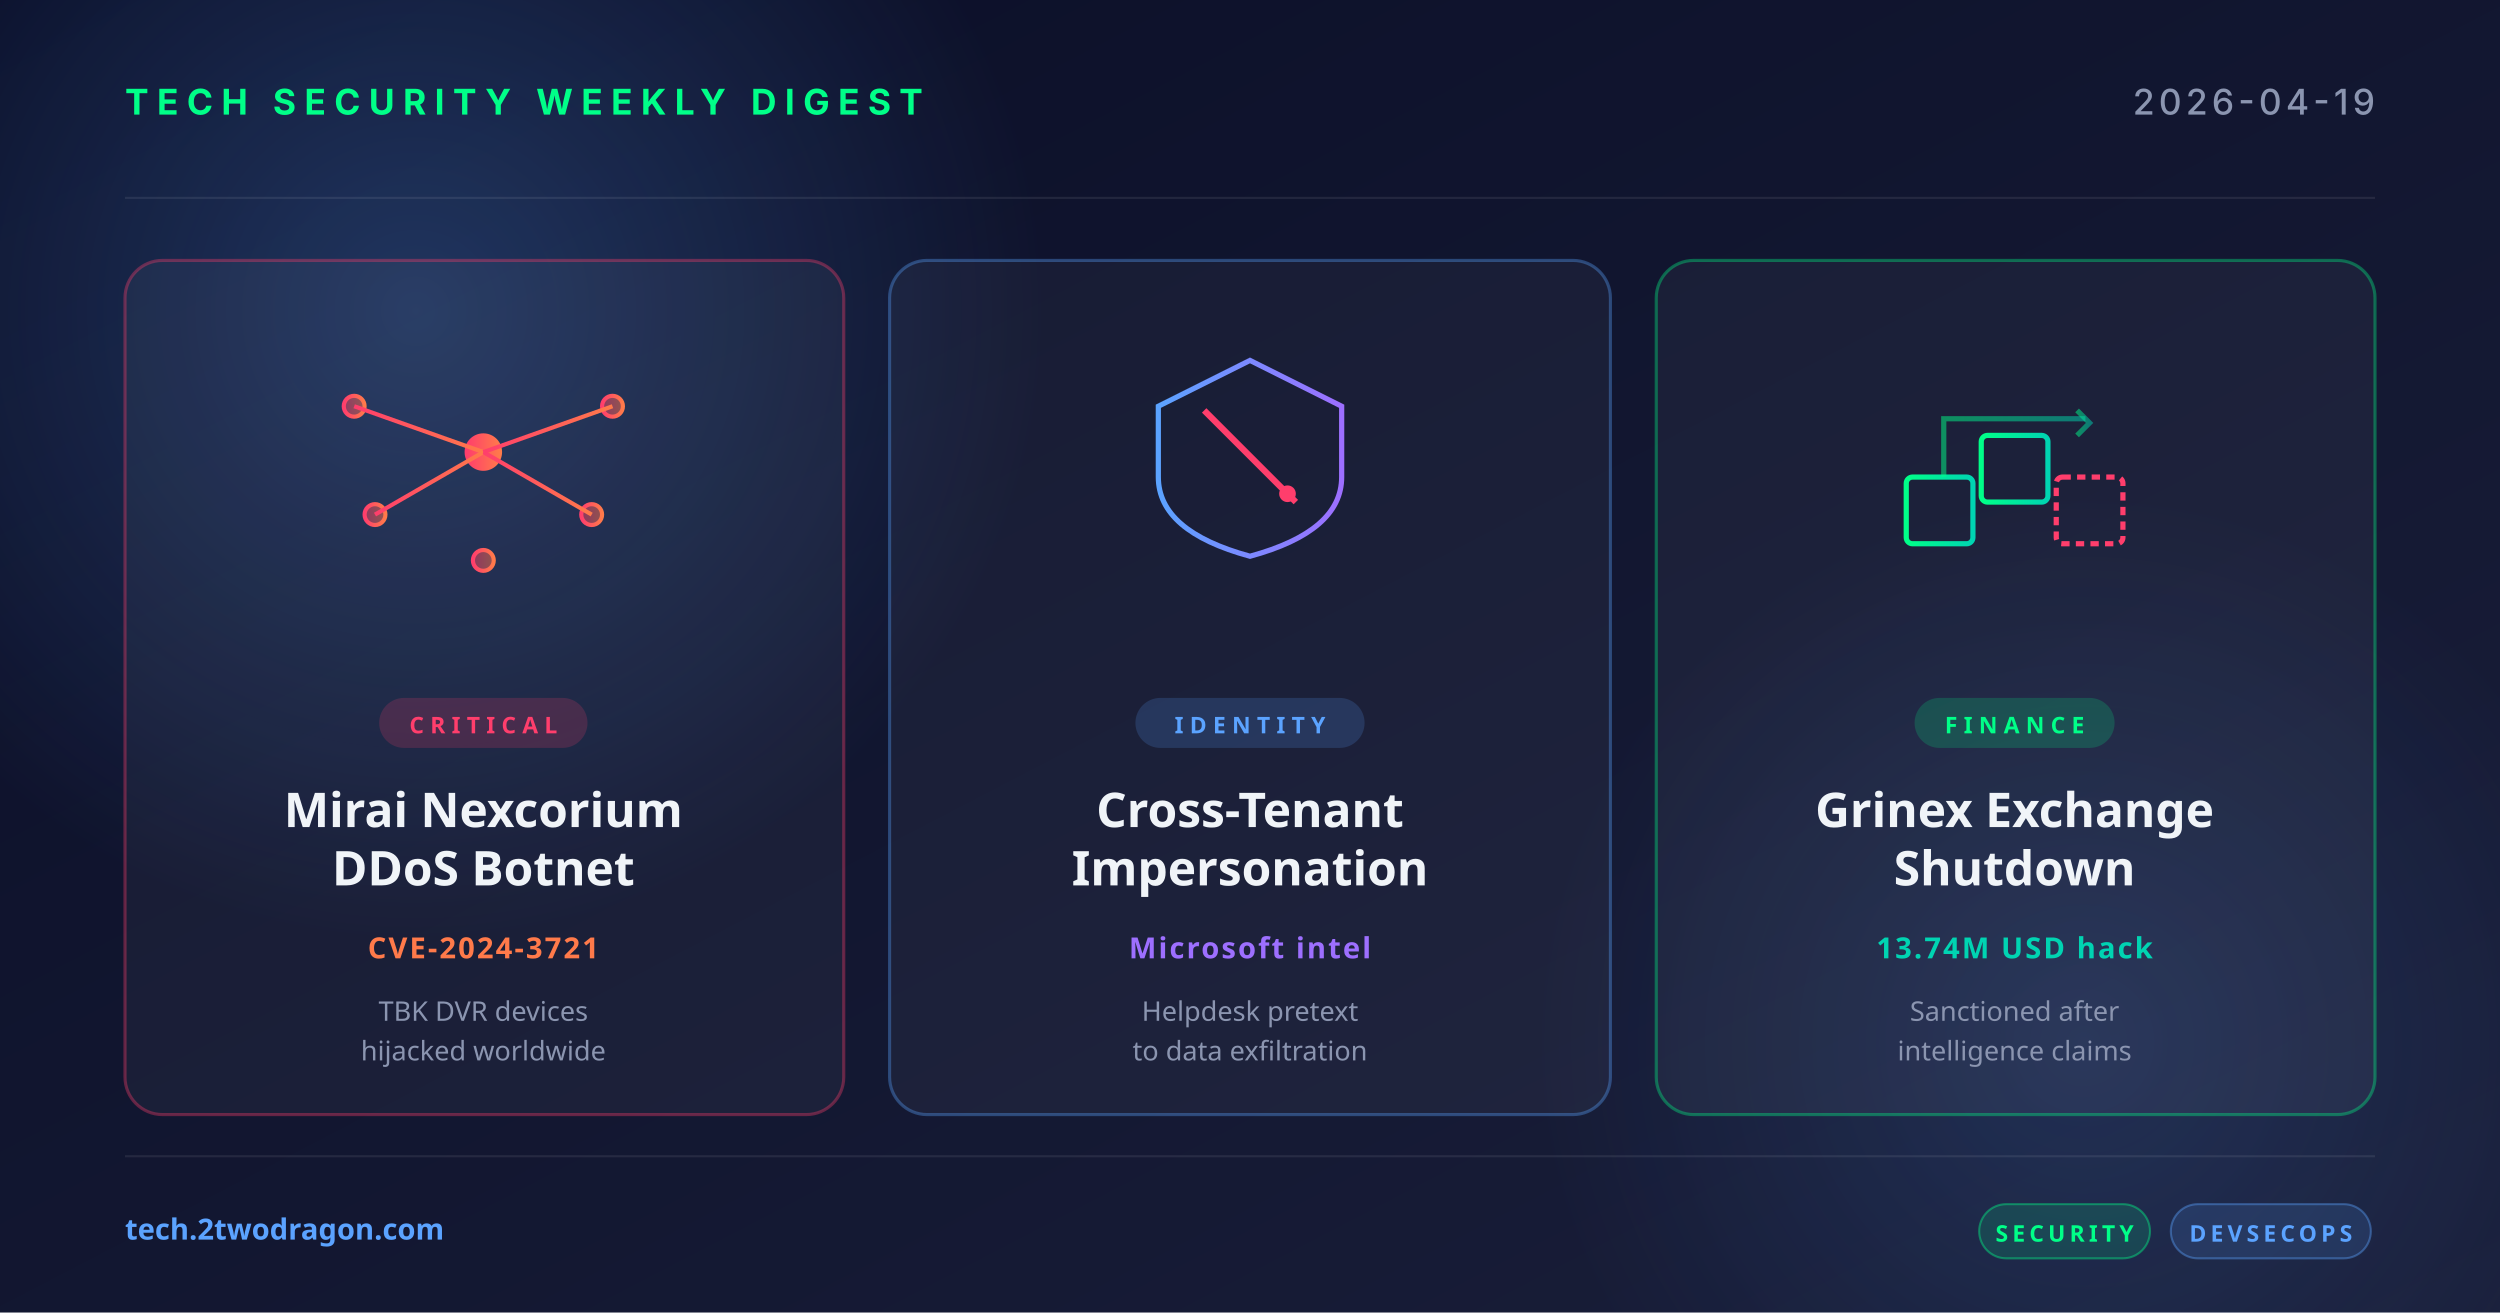
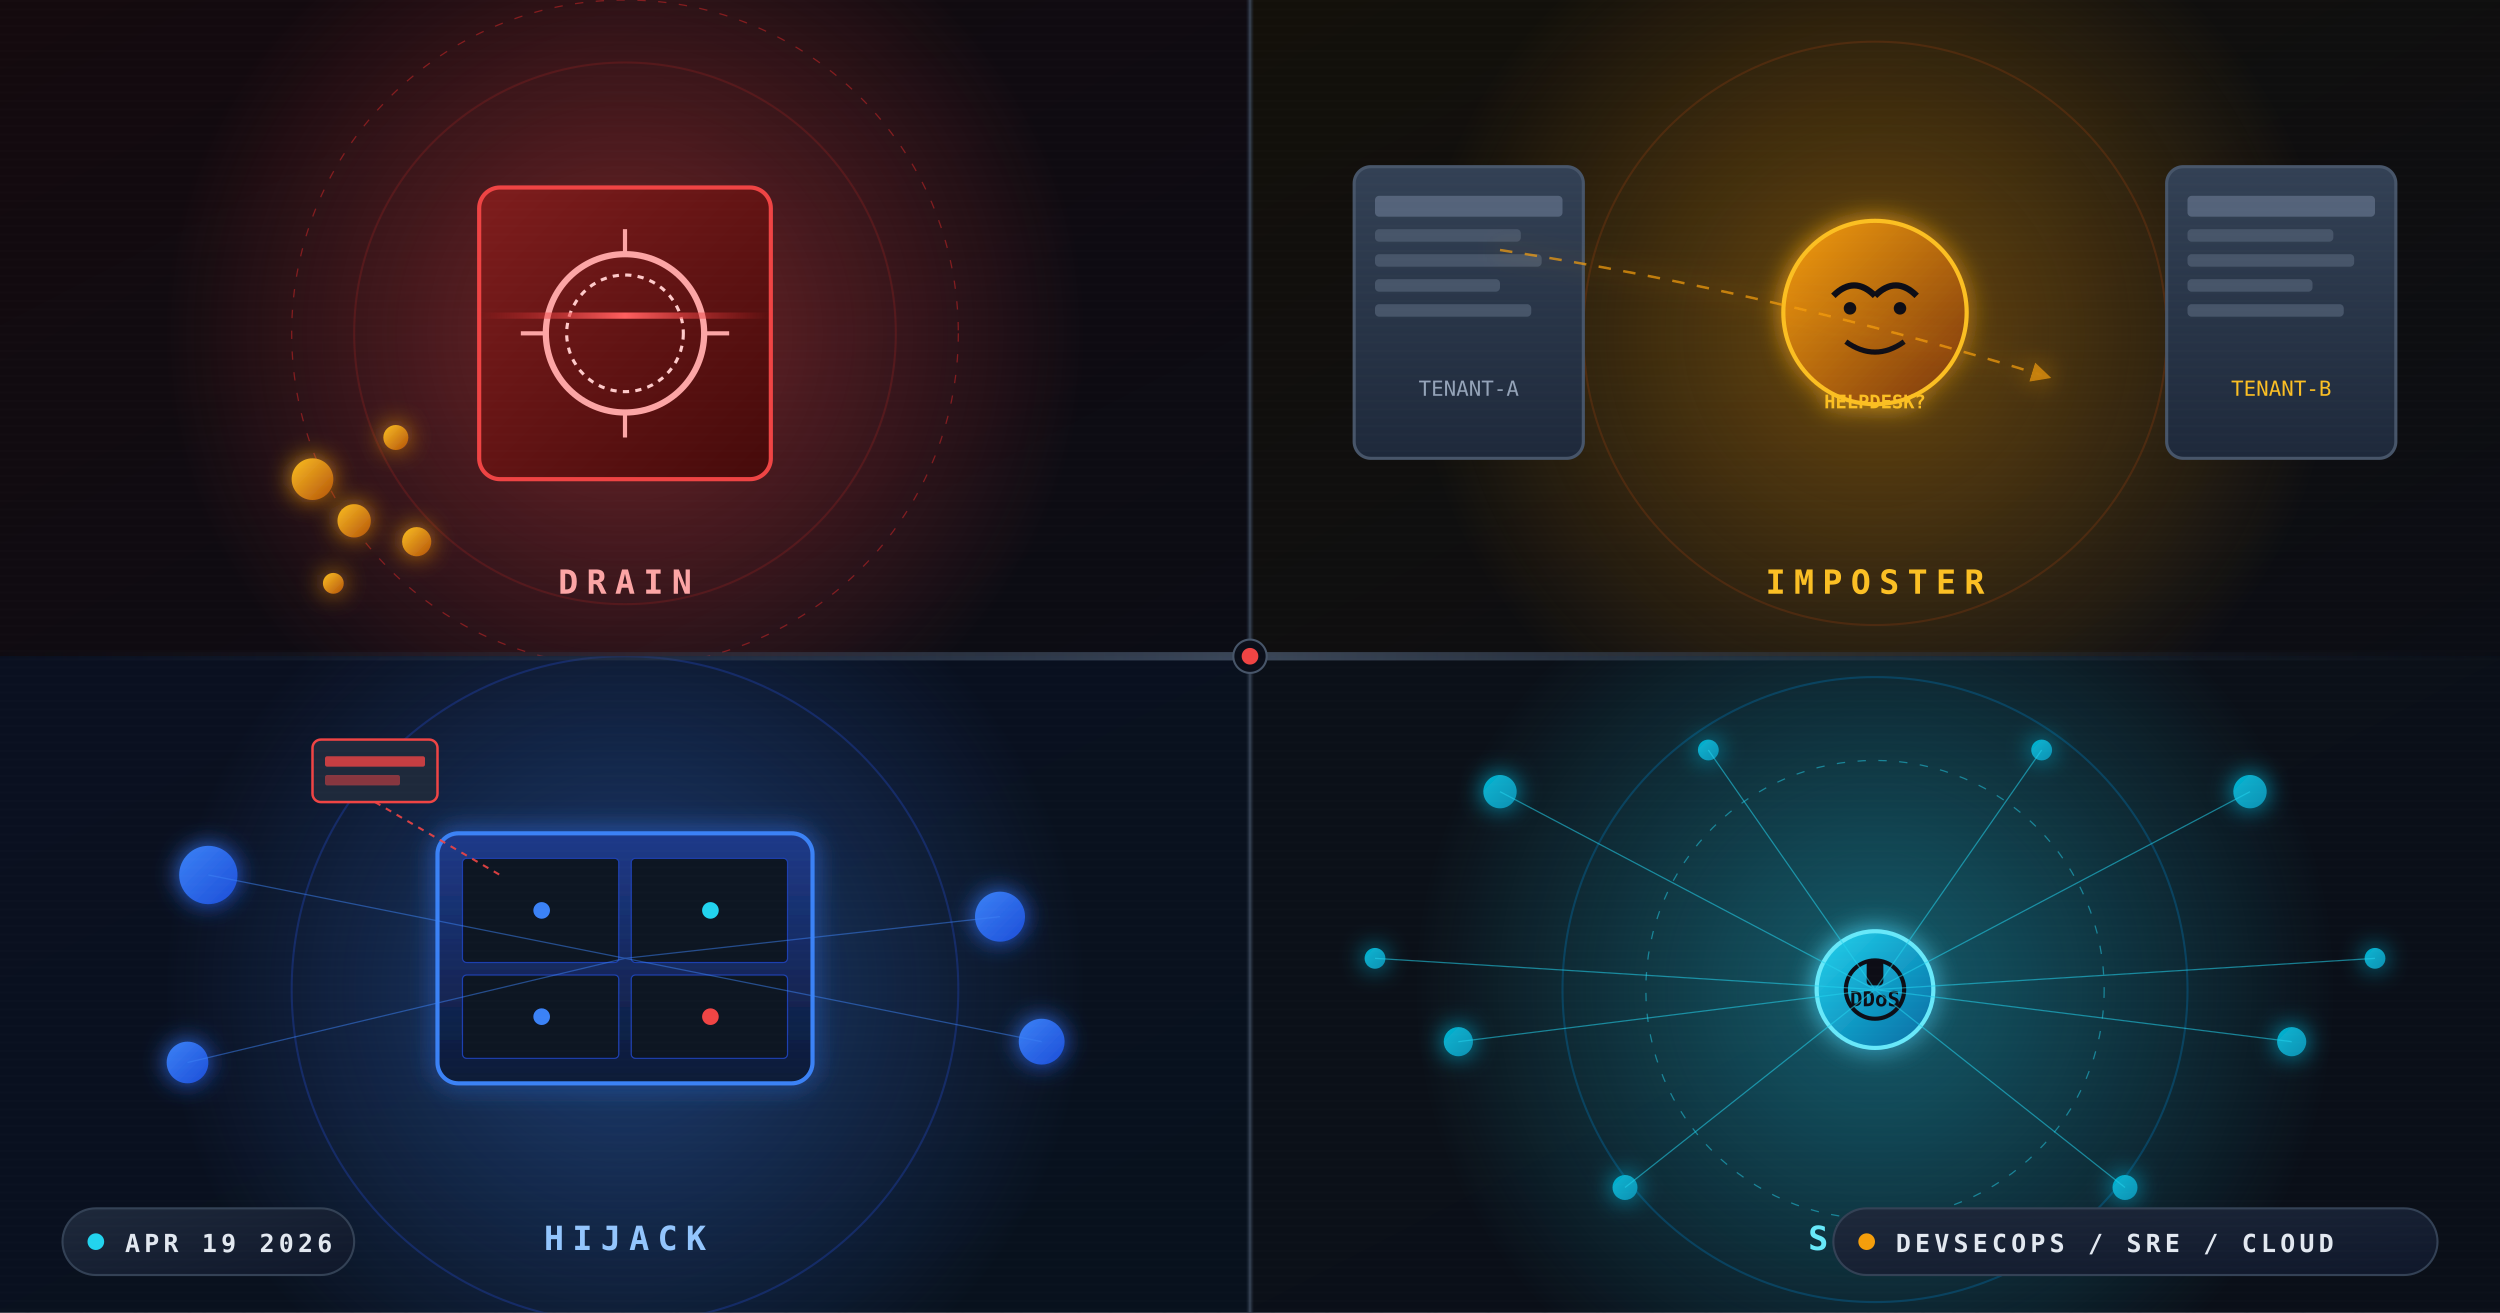
<svg xmlns="http://www.w3.org/2000/svg" width="1200" height="630" viewBox="0 0 1200 630">
  <defs>
-     <linearGradient id="bg" x1="0" y1="0" x2="1" y2="1">
-       <stop offset="0" stop-color="#0a0e27" />
-       <stop offset="1" stop-color="#1a1f3a" />
-     </linearGradient>
-     <linearGradient id="accentRed" x1="0" y1="0" x2="1" y2="0">
-       <stop offset="0" stop-color="#ff3e6c" />
-       <stop offset="1" stop-color="#ff7a4a" />
-     </linearGradient>
-     <linearGradient id="accentBlue" x1="0" y1="0" x2="1" y2="0">
-       <stop offset="0" stop-color="#5ba3ff" />
-       <stop offset="1" stop-color="#9d6fff" />
-     </linearGradient>
-     <linearGradient id="accentGreen" x1="0" y1="0" x2="1" y2="0">
-       <stop offset="0" stop-color="#00ff88" />
-       <stop offset="1" stop-color="#00d4b2" />
-     </linearGradient>
-     <radialGradient id="glow" cx="0.5" cy="0.5" r="0.5">
-       <stop offset="0" stop-color="#5ba3ff" stop-opacity="0.25" />
-       <stop offset="1" stop-color="#5ba3ff" stop-opacity="0" />
+     <linearGradient id="bgMain" x1="0%" y1="0%" x2="100%" y2="100%">
+       <stop offset="0%" stop-color="#0d1117" />
+       <stop offset="45%" stop-color="#0a0f1e" />
+       <stop offset="100%" stop-color="#070d1a" />
+     </linearGradient>
+     <linearGradient id="bgQ1" x1="0%" y1="0%" x2="100%" y2="100%">
+       <stop offset="0%" stop-color="#140a0e" />
+       <stop offset="100%" stop-color="#0b0c14" />
+     </linearGradient>
+     <linearGradient id="bgQ2" x1="0%" y1="0%" x2="100%" y2="100%">
+       <stop offset="0%" stop-color="#13100a" />
+       <stop offset="100%" stop-color="#0b0d14" />
+     </linearGradient>
+     <linearGradient id="bgQ3" x1="0%" y1="0%" x2="100%" y2="100%">
+       <stop offset="0%" stop-color="#0a1020" />
+       <stop offset="100%" stop-color="#08111d" />
+     </linearGradient>
+     <linearGradient id="bgQ4" x1="0%" y1="0%" x2="100%" y2="100%">
+       <stop offset="0%" stop-color="#0b1018" />
+       <stop offset="100%" stop-color="#0a0f18" />
+     </linearGradient>
+     <linearGradient id="vaultGrad" x1="0%" y1="0%" x2="100%" y2="100%">
+       <stop offset="0%" stop-color="#7f1d1d" />
+       <stop offset="100%" stop-color="#450a0a" />
+     </linearGradient>
+     <linearGradient id="coinGrad" x1="0%" y1="0%" x2="100%" y2="100%">
+       <stop offset="0%" stop-color="#fbbf24" />
+       <stop offset="100%" stop-color="#b45309" />
+     </linearGradient>
+     <linearGradient id="crackGrad" x1="0%" y1="0%" x2="100%" y2="0%">
+       <stop offset="0%" stop-color="#dc2626" stop-opacity="0" />
+       <stop offset="50%" stop-color="#ff6060" stop-opacity="1" />
+       <stop offset="100%" stop-color="#dc2626" stop-opacity="0" />
+     </linearGradient>
+     <linearGradient id="maskGrad" x1="0%" y1="0%" x2="100%" y2="100%">
+       <stop offset="0%" stop-color="#f59e0b" />
+       <stop offset="100%" stop-color="#78350f" />
+     </linearGradient>
+     <linearGradient id="tenantGrad" x1="0%" y1="0%" x2="0%" y2="100%">
+       <stop offset="0%" stop-color="#334155" />
+       <stop offset="100%" stop-color="#1e293b" />
+     </linearGradient>
+     <linearGradient id="exfilGrad" x1="0%" y1="0%" x2="100%" y2="0%">
+       <stop offset="0%" stop-color="#fbbf24" stop-opacity="0.9" />
+       <stop offset="100%" stop-color="#f59e0b" stop-opacity="0" />
+     </linearGradient>
+     <linearGradient id="dvrGrad" x1="0%" y1="0%" x2="0%" y2="100%">
+       <stop offset="0%" stop-color="#1e3a8a" />
+       <stop offset="100%" stop-color="#0c1a36" />
+     </linearGradient>
+     <linearGradient id="botGrad" x1="0%" y1="0%" x2="100%" y2="100%">
+       <stop offset="0%" stop-color="#3b82f6" />
+       <stop offset="100%" stop-color="#1d4ed8" />
+     </linearGradient>
+     <linearGradient id="swarmGrad" x1="0%" y1="0%" x2="100%" y2="100%">
+       <stop offset="0%" stop-color="#22d3ee" />
+       <stop offset="100%" stop-color="#0369a1" />
+     </linearGradient>
+     <linearGradient id="nodeGrad" x1="0%" y1="0%" x2="100%" y2="100%">
+       <stop offset="0%" stop-color="#06b6d4" />
+       <stop offset="100%" stop-color="#0891b2" />
+     </linearGradient>
+     <linearGradient id="divider" x1="0%" y1="0%" x2="100%" y2="0%">
+       <stop offset="0%" stop-color="#1e293b" stop-opacity="0" />
+       <stop offset="50%" stop-color="#475569" stop-opacity="0.8" />
+       <stop offset="100%" stop-color="#1e293b" stop-opacity="0" />
+     </linearGradient>
+     <linearGradient id="chipGrad" x1="0%" y1="0%" x2="100%" y2="100%">
+       <stop offset="0%" stop-color="#1e293b" />
+       <stop offset="100%" stop-color="#0f172a" />
+     </linearGradient>
+     <radialGradient id="vaultHalo" cx="50%" cy="50%" r="50%">
+       <stop offset="0%" stop-color="#ef4444" stop-opacity="0.45" />
+       <stop offset="100%" stop-color="#ef4444" stop-opacity="0" />
    </radialGradient>
+     <radialGradient id="maskHalo" cx="50%" cy="50%" r="50%">
+       <stop offset="0%" stop-color="#f59e0b" stop-opacity="0.4" />
+       <stop offset="100%" stop-color="#f59e0b" stop-opacity="0" />
+     </radialGradient>
+     <radialGradient id="dvrHalo" cx="50%" cy="50%" r="50%">
+       <stop offset="0%" stop-color="#3b82f6" stop-opacity="0.4" />
+       <stop offset="100%" stop-color="#3b82f6" stop-opacity="0" />
+     </radialGradient>
+     <radialGradient id="swarmHalo" cx="50%" cy="50%" r="50%">
+       <stop offset="0%" stop-color="#22d3ee" stop-opacity="0.4" />
+       <stop offset="100%" stop-color="#22d3ee" stop-opacity="0" />
+     </radialGradient>
+     <radialGradient id="ringPulse" cx="50%" cy="50%" r="50%">
+       <stop offset="0%" stop-color="#ffffff" stop-opacity="0" />
+       <stop offset="70%" stop-color="#ffffff" stop-opacity="0.05" />
+       <stop offset="100%" stop-color="#ffffff" stop-opacity="0" />
+     </radialGradient>
+     <filter id="glowRed" x="-80%" y="-80%" width="260%" height="260%">
+       <feGaussianBlur stdDeviation="8" result="b" />
+       <feMerge>
+         <feMergeNode in="b" />
+         <feMergeNode in="SourceGraphic" />
+       </feMerge>
+     </filter>
+     <filter id="glowAmber" x="-80%" y="-80%" width="260%" height="260%">
+       <feGaussianBlur stdDeviation="6" result="b" />
+       <feMerge>
+         <feMergeNode in="b" />
+         <feMergeNode in="SourceGraphic" />
+       </feMerge>
+     </filter>
+     <filter id="glowBlue" x="-80%" y="-80%" width="260%" height="260%">
+       <feGaussianBlur stdDeviation="6" result="b" />
+       <feMerge>
+         <feMergeNode in="b" />
+         <feMergeNode in="SourceGraphic" />
+       </feMerge>
+     </filter>
+     <filter id="glowCyan" x="-80%" y="-80%" width="260%" height="260%">
+       <feGaussianBlur stdDeviation="6" result="b" />
+       <feMerge>
+         <feMergeNode in="b" />
+         <feMergeNode in="SourceGraphic" />
+       </feMerge>
+     </filter>
+     <pattern id="dotGrid" x="0" y="0" width="28" height="28" patternUnits="userSpaceOnUse">
+       <circle cx="14" cy="14" r="1" fill="#334155" opacity="0.28" />
+     </pattern>
+     <pattern id="hexGrid" x="0" y="0" width="26" height="22.5" patternUnits="userSpaceOnUse">
+       <polygon points="13,0 26,7.5 26,15 13,22.5 0,15 0,7.5" fill="none" stroke="#1e293b" stroke-width="0.5" opacity="0.35" />
+     </pattern>
+     <pattern id="scanlines" x="0" y="0" width="4" height="4" patternUnits="userSpaceOnUse">
+       <rect width="4" height="1" fill="#ffffff" opacity="0.015" />
+     </pattern>
+     <marker id="arrowAmber" markerWidth="8" markerHeight="8" refX="4" refY="4" orient="auto">
+       <path d="M0,0 L8,4 L0,8 Z" fill="#f59e0b" opacity="0.95" />
+     </marker>
+     <marker id="arrowCyan" markerWidth="8" markerHeight="8" refX="4" refY="4" orient="auto">
+       <path d="M0,0 L8,4 L0,8 Z" fill="#22d3ee" opacity="0.95" />
+     </marker>
+     <clipPath id="q1Clip">
+       <rect x="0" y="0" width="600" height="315" />
+     </clipPath>
+     <clipPath id="q2Clip">
+       <rect x="600" y="0" width="600" height="315" />
+     </clipPath>
+     <clipPath id="q3Clip">
+       <rect x="0" y="315" width="600" height="315" />
+     </clipPath>
+     <clipPath id="q4Clip">
+       <rect x="600" y="315" width="600" height="315" />
+     </clipPath>
+     <path id="exfilPath" d="M720,120 Q850,140 980,180" />
+     <path id="botPath1" d="M300,480 Q360,520 420,500" />
+     <path id="botPath2" d="M900,480 Q960,520 1020,500" />
  </defs>
-   <rect width="1200" height="630" fill="url(#bg)" />
-   <circle cx="200" cy="150" r="300" fill="url(#glow)" />
-   <circle cx="1000" cy="500" r="260" fill="url(#glow)" opacity="0.6" />
-   <g opacity="0.08" stroke="#ffffff" stroke-width="1">
-     <line x1="60" y1="95" x2="1140" y2="95" />
-     <line x1="60" y1="555" x2="1140" y2="555" />
-   </g>
-   <text x="60" y="55" font-family="system-ui, -apple-system, sans-serif" font-size="17" font-weight="700" fill="#00ff88" letter-spacing="4">TECH SECURITY WEEKLY DIGEST</text>
-   <text x="1140" y="55" text-anchor="end" font-family="system-ui, -apple-system, sans-serif" font-size="17" font-weight="500" fill="#8b95b0" letter-spacing="2">2026-04-19</text>
-   <g transform="translate(60, 125)">
-     <rect width="345" height="410" rx="18" fill="rgba(255,255,255,0.04)" stroke="rgba(255,62,108,0.35)" stroke-width="1.5" />
-     <g transform="translate(172, 92)" fill="none" stroke="url(#accentRed)" stroke-width="2">
-       <circle cx="0" cy="0" r="8" fill="url(#accentRed)" />
-       <circle cx="-52" cy="30" r="5" fill="url(#accentRed)" fill-opacity="0.5" />
-       <circle cx="52" cy="30" r="5" fill="url(#accentRed)" fill-opacity="0.5" />
-       <circle cx="-62" cy="-22" r="5" fill="url(#accentRed)" fill-opacity="0.5" />
-       <circle cx="62" cy="-22" r="5" fill="url(#accentRed)" fill-opacity="0.5" />
-       <circle cx="0" cy="52" r="5" fill="url(#accentRed)" fill-opacity="0.5" />
-       <line x1="0" y1="0" x2="-52" y2="30" />
-       <line x1="0" y1="0" x2="52" y2="30" />
-       <line x1="0" y1="0" x2="-62" y2="-22" />
-       <line x1="0" y1="0" x2="62" y2="-22" />
-       <line x1="0" y1="0" x2="0" y2="52" />
-       <line x1="-52" y1="30" x2="52" y2="30" stroke-dasharray="3 3" />
-     </g>
-     <rect x="122" y="210" width="100" height="24" rx="12" fill="rgba(255,62,108,0.18)" />
-     <text x="172" y="227" text-anchor="middle" font-family="system-ui, sans-serif" font-size="11" font-weight="700" fill="#ff3e6c" letter-spacing="3">CRITICAL</text>
-     <text x="172" y="272" text-anchor="middle" font-family="system-ui, sans-serif" font-size="23" font-weight="700" fill="#f0f4f8">Mirai Nexcorium</text>
-     <text x="172" y="300" text-anchor="middle" font-family="system-ui, sans-serif" font-size="23" font-weight="700" fill="#f0f4f8">DDoS Botnet</text>
-     <text x="172" y="335" text-anchor="middle" font-family="system-ui, sans-serif" font-size="14" font-weight="600" fill="#ff7a4a" letter-spacing="1">CVE-2024-3721</text>
-     <text x="172" y="365" text-anchor="middle" font-family="system-ui, sans-serif" font-size="13" fill="#8b95b0">TBK DVR devices</text>
-     <text x="172" y="384" text-anchor="middle" font-family="system-ui, sans-serif" font-size="13" fill="#8b95b0">hijacked worldwide</text>
-   </g>
-   <g transform="translate(427, 125)">
-     <rect width="346" height="410" rx="18" fill="rgba(255,255,255,0.04)" stroke="rgba(91,163,255,0.35)" stroke-width="1.5" />
-     <g transform="translate(173, 92)" fill="none" stroke="url(#accentBlue)" stroke-width="2.5">
-       <path d="M-44,-22 L0,-44 L44,-22 L44,12 Q44,38 0,50 Q-44,38 -44,12 Z" />
-       <line x1="-22" y1="-20" x2="22" y2="24" stroke="#ff3e6c" stroke-width="3" />
-       <circle cx="18" cy="20" r="4" fill="#ff3e6c" stroke="none" />
-     </g>
-     <rect x="118" y="210" width="110" height="24" rx="12" fill="rgba(91,163,255,0.18)" />
-     <text x="173" y="227" text-anchor="middle" font-family="system-ui, sans-serif" font-size="11" font-weight="700" fill="#5ba3ff" letter-spacing="3">IDENTITY</text>
-     <text x="173" y="272" text-anchor="middle" font-family="system-ui, sans-serif" font-size="23" font-weight="700" fill="#f0f4f8">Cross-Tenant</text>
-     <text x="173" y="300" text-anchor="middle" font-family="system-ui, sans-serif" font-size="23" font-weight="700" fill="#f0f4f8">Impersonation</text>
-     <text x="173" y="335" text-anchor="middle" font-family="system-ui, sans-serif" font-size="14" font-weight="600" fill="#9d6fff" letter-spacing="1">Microsoft intel</text>
-     <text x="173" y="365" text-anchor="middle" font-family="system-ui, sans-serif" font-size="13" fill="#8b95b0">Helpdesk pretext</text>
-     <text x="173" y="384" text-anchor="middle" font-family="system-ui, sans-serif" font-size="13" fill="#8b95b0">to data exfiltration</text>
-   </g>
-   <g transform="translate(795, 125)">
-     <rect width="345" height="410" rx="18" fill="rgba(255,255,255,0.04)" stroke="rgba(0,255,136,0.35)" stroke-width="1.5" />
-     <g transform="translate(172, 92)" fill="none" stroke="url(#accentGreen)" stroke-width="2.5">
-       <rect x="-52" y="12" width="32" height="32" rx="3" />
-       <rect x="-16" y="-8" width="32" height="32" rx="3" />
-       <rect x="20" y="12" width="32" height="32" rx="3" stroke="#ff3e6c" stroke-dasharray="4 3" />
-       <path d="M-34,12 L-34,-16 L34,-16" stroke-opacity="0.5" />
-       <polyline points="30,-20 36,-14 30,-8" stroke-opacity="0.5" />
-     </g>
-     <rect x="124" y="210" width="96" height="24" rx="12" fill="rgba(0,255,136,0.18)" />
-     <text x="172" y="227" text-anchor="middle" font-family="system-ui, sans-serif" font-size="11" font-weight="700" fill="#00ff88" letter-spacing="3">FINANCE</text>
-     <text x="172" y="272" text-anchor="middle" font-family="system-ui, sans-serif" font-size="23" font-weight="700" fill="#f0f4f8">Grinex Exchange</text>
-     <text x="172" y="300" text-anchor="middle" font-family="system-ui, sans-serif" font-size="23" font-weight="700" fill="#f0f4f8">Shutdown</text>
-     <text x="172" y="335" text-anchor="middle" font-family="system-ui, sans-serif" font-size="14" font-weight="600" fill="#00d4b2" letter-spacing="1">13.74M USD hack</text>
-     <text x="172" y="365" text-anchor="middle" font-family="system-ui, sans-serif" font-size="13" fill="#8b95b0">Sanctioned after</text>
-     <text x="172" y="384" text-anchor="middle" font-family="system-ui, sans-serif" font-size="13" fill="#8b95b0">intelligence claims</text>
-   </g>
-   <text x="60" y="595" font-family="system-ui, sans-serif" font-size="14" font-weight="600" fill="#5ba3ff">tech.2twodragon.com</text>
-   <g transform="translate(950, 578)">
-     <rect x="0" y="0" width="82" height="26" rx="13" fill="rgba(0,255,136,0.14)" stroke="rgba(0,255,136,0.4)" />
-     <text x="41" y="18" text-anchor="middle" font-family="system-ui, sans-serif" font-size="11" font-weight="700" fill="#00ff88" letter-spacing="2">SECURITY</text>
-     <rect x="92" y="0" width="96" height="26" rx="13" fill="rgba(91,163,255,0.14)" stroke="rgba(91,163,255,0.4)" />
-     <text x="140" y="18" text-anchor="middle" font-family="system-ui, sans-serif" font-size="11" font-weight="700" fill="#5ba3ff" letter-spacing="2">DEVSECOPS</text>
-   </g>
+   <rect width="1200" height="630" fill="url(#bgMain)" />
+   <rect width="1200" height="630" fill="url(#hexGrid)" opacity="0.5" />
+   <rect width="1200" height="630" fill="url(#dotGrid)" opacity="0.6" />
+   <g clip-path="url(#q1Clip)">
+     <rect x="0" y="0" width="600" height="315" fill="url(#bgQ1)" />
+     <circle cx="300" cy="160" r="220" fill="url(#vaultHalo)">
+       <animate attributeName="r" values="200;240;200" dur="5s" repeatCount="indefinite" />
+       <animate attributeName="opacity" values="0.7;1;0.7" dur="4s" repeatCount="indefinite" />
+     </circle>
+     <circle cx="300" cy="160" r="130" fill="none" stroke="#7f1d1d" stroke-width="1" opacity="0.4">
+       <animate attributeName="r" values="120;160;120" dur="6s" repeatCount="indefinite" />
+       <animateTransform attributeName="transform" type="rotate" from="0 300 160" to="360 300 160" dur="40s" repeatCount="indefinite" />
+     </circle>
+     <circle cx="300" cy="160" r="160" fill="none" stroke="#dc2626" stroke-width="0.6" stroke-dasharray="4 6" opacity="0.5">
+       <animateTransform attributeName="transform" type="rotate" from="360 300 160" to="0 300 160" dur="30s" repeatCount="indefinite" />
+     </circle>
+     <g transform="translate(230,90)">
+       <rect x="0" y="0" width="140" height="140" rx="10" fill="url(#vaultGrad)" stroke="#ef4444" stroke-width="2">
+         <animate attributeName="stroke-opacity" values="0.5;1;0.5" dur="2.5s" repeatCount="indefinite" />
+       </rect>
+       <circle cx="70" cy="70" r="38" fill="none" stroke="#fca5a5" stroke-width="3">
+         <animateTransform attributeName="transform" type="rotate" from="0 70 70" to="360 70 70" dur="8s" repeatCount="indefinite" />
+       </circle>
+       <circle cx="70" cy="70" r="28" fill="none" stroke="#fecaca" stroke-width="1.5" stroke-dasharray="3 3">
+         <animateTransform attributeName="transform" type="rotate" from="360 70 70" to="0 70 70" dur="10s" repeatCount="indefinite" />
+       </circle>
+       <line x1="70" y1="32" x2="70" y2="20" stroke="#fca5a5" stroke-width="2">
+         <animate attributeName="stroke" values="#fca5a5;#ffffff;#fca5a5" dur="1.5s" repeatCount="indefinite" />
+       </line>
+       <line x1="70" y1="108" x2="70" y2="120" stroke="#fca5a5" stroke-width="2" />
+       <line x1="32" y1="70" x2="20" y2="70" stroke="#fca5a5" stroke-width="2" />
+       <line x1="108" y1="70" x2="120" y2="70" stroke="#fca5a5" stroke-width="2" />
+       <rect x="0" y="60" width="140" height="3" fill="url(#crackGrad)">
+         <animate attributeName="y" values="20;130;20" dur="3s" repeatCount="indefinite" />
+         <animate attributeName="opacity" values="0;1;0" dur="3s" repeatCount="indefinite" />
+       </rect>
+     </g>
+     <g filter="url(#glowAmber)">
+       <circle cx="150" cy="230" r="10" fill="url(#coinGrad)">
+         <animateMotion dur="4s" repeatCount="indefinite" path="M0,0 Q100,-40 200,-20 T380,-60" />
+         <animate attributeName="opacity" values="1;0.3;1" dur="2s" repeatCount="indefinite" />
+       </circle>
+       <circle cx="170" cy="250" r="8" fill="url(#coinGrad)">
+         <animateMotion dur="5s" repeatCount="indefinite" path="M0,0 Q120,20 240,-30 T420,-40" />
+         <animate attributeName="opacity" values="0.8;0.2;0.8" dur="2.5s" repeatCount="indefinite" />
+       </circle>
+       <circle cx="190" cy="210" r="6" fill="url(#coinGrad)">
+         <animateMotion dur="4.5s" repeatCount="indefinite" path="M0,0 Q80,-50 180,-10 T360,-30" />
+         <animate attributeName="opacity" values="0.9;0.1;0.9" dur="3s" repeatCount="indefinite" />
+       </circle>
+       <circle cx="200" cy="260" r="7" fill="url(#coinGrad)">
+         <animateMotion dur="3.5s" repeatCount="indefinite" path="M0,0 Q100,-20 220,10 T400,-20" />
+       </circle>
+       <circle cx="160" cy="280" r="5" fill="url(#coinGrad)">
+         <animateMotion dur="5.5s" repeatCount="indefinite" path="M0,0 Q140,-30 260,0 T440,-40" />
+       </circle>
+     </g>
+     <text x="300" y="285" font-family="monospace" font-size="16" font-weight="700" fill="#fca5a5" text-anchor="middle" letter-spacing="4">DRAIN</text>
+   </g>
+   <g clip-path="url(#q2Clip)">
+     <rect x="600" y="0" width="600" height="315" fill="url(#bgQ2)" />
+     <circle cx="900" cy="160" r="220" fill="url(#maskHalo)">
+       <animate attributeName="r" values="200;240;200" dur="5.5s" repeatCount="indefinite" />
+       <animate attributeName="opacity" values="0.7;1;0.7" dur="4.5s" repeatCount="indefinite" />
+     </circle>
+     <circle cx="900" cy="160" r="140" fill="none" stroke="#78350f" stroke-width="1" opacity="0.4">
+       <animateTransform attributeName="transform" type="rotate" from="0 900 160" to="360 900 160" dur="35s" repeatCount="indefinite" />
+     </circle>
+     <g transform="translate(650,80)">
+       <rect x="0" y="0" width="110" height="140" rx="8" fill="url(#tenantGrad)" stroke="#475569" stroke-width="1.5" />
+       <rect x="10" y="14" width="90" height="10" rx="2" fill="#64748b" opacity="0.7" />
+       <rect x="10" y="30" width="70" height="6" rx="2" fill="#475569" />
+       <rect x="10" y="42" width="80" height="6" rx="2" fill="#475569" />
+       <rect x="10" y="54" width="60" height="6" rx="2" fill="#475569" />
+       <rect x="10" y="66" width="75" height="6" rx="2" fill="#475569" />
+       <text x="55" y="110" font-family="monospace" font-size="10" fill="#94a3b8" text-anchor="middle">TENANT-A</text>
+     </g>
+     <g transform="translate(1040,80)">
+       <rect x="0" y="0" width="110" height="140" rx="8" fill="url(#tenantGrad)" stroke="#475569" stroke-width="1.5">
+         <animate attributeName="stroke" values="#475569;#f59e0b;#475569" dur="3s" repeatCount="indefinite" />
+       </rect>
+       <rect x="10" y="14" width="90" height="10" rx="2" fill="#64748b" opacity="0.7" />
+       <rect x="10" y="30" width="70" height="6" rx="2" fill="#475569" />
+       <rect x="10" y="42" width="80" height="6" rx="2" fill="#475569" />
+       <rect x="10" y="54" width="60" height="6" rx="2" fill="#475569" />
+       <rect x="10" y="66" width="75" height="6" rx="2" fill="#475569" />
+       <text x="55" y="110" font-family="monospace" font-size="10" fill="#fbbf24" text-anchor="middle">TENANT-B</text>
+     </g>
+     <g transform="translate(850,100)" filter="url(#glowAmber)">
+       <circle cx="50" cy="50" r="44" fill="url(#maskGrad)" stroke="#fbbf24" stroke-width="2">
+         <animate attributeName="r" values="40;48;40" dur="2s" repeatCount="indefinite" />
+       </circle>
+       <path d="M30,42 Q40,32 50,42" stroke="#0b0d14" stroke-width="3" fill="none" />
+       <path d="M50,42 Q60,32 70,42" stroke="#0b0d14" stroke-width="3" fill="none" />
+       <circle cx="38" cy="48" r="3" fill="#0b0d14">
+         <animate attributeName="r" values="2;4;2" dur="1.5s" repeatCount="indefinite" />
+       </circle>
+       <circle cx="62" cy="48" r="3" fill="#0b0d14">
+         <animate attributeName="r" values="2;4;2" dur="1.5s" repeatCount="indefinite" begin="0.3s" />
+       </circle>
+       <path d="M36,64 Q50,74 64,64" stroke="#0b0d14" stroke-width="2.5" fill="none" />
+       <text x="50" y="96" font-family="monospace" font-size="9" fill="#fbbf24" text-anchor="middle" font-weight="700">HELPDESK?</text>
+     </g>
+     <g filter="url(#glowAmber)">
+       <use href="#exfilPath" fill="none" stroke="#f59e0b" stroke-width="1.2" stroke-dasharray="6 6" opacity="0.7" marker-end="url(#arrowAmber)">
+         <animate attributeName="stroke-dashoffset" values="0;-48" dur="1.5s" repeatCount="indefinite" />
+       </use>
+       <circle r="4" fill="#fbbf24">
+         <animateMotion dur="3s" repeatCount="indefinite">
+           <mpath href="#exfilPath" />
+         </animateMotion>
+         <animate attributeName="opacity" values="1;0.2;1" dur="1.5s" repeatCount="indefinite" />
+       </circle>
+       <circle r="3" fill="#fbbf24">
+         <animateMotion dur="3s" repeatCount="indefinite" begin="1s">
+           <mpath href="#exfilPath" />
+         </animateMotion>
+       </circle>
+       <circle r="3" fill="#fbbf24">
+         <animateMotion dur="3s" repeatCount="indefinite" begin="2s">
+           <mpath href="#exfilPath" />
+         </animateMotion>
+       </circle>
+     </g>
+     <text x="900" y="285" font-family="monospace" font-size="16" font-weight="700" fill="#fbbf24" text-anchor="middle" letter-spacing="4">IMPOSTER</text>
+   </g>
+   <g clip-path="url(#q3Clip)">
+     <rect x="0" y="315" width="600" height="315" fill="url(#bgQ3)" />
+     <circle cx="300" cy="475" r="220" fill="url(#dvrHalo)">
+       <animate attributeName="r" values="200;240;200" dur="5.2s" repeatCount="indefinite" />
+       <animate attributeName="opacity" values="0.7;1;0.7" dur="4.2s" repeatCount="indefinite" />
+     </circle>
+     <circle cx="300" cy="475" r="160" fill="none" stroke="#1e40af" stroke-width="1" opacity="0.4">
+       <animateTransform attributeName="transform" type="rotate" from="0 300 475" to="360 300 475" dur="30s" repeatCount="indefinite" />
+     </circle>
+     <g transform="translate(210,400)" filter="url(#glowBlue)">
+       <rect x="0" y="0" width="180" height="120" rx="10" fill="url(#dvrGrad)" stroke="#3b82f6" stroke-width="2">
+         <animate attributeName="stroke-opacity" values="0.6;1;0.6" dur="2s" repeatCount="indefinite" />
+       </rect>
+       <rect x="12" y="12" width="75" height="50" rx="2" fill="#0b1220" stroke="#1e40af" stroke-width="0.6" />
+       <rect x="93" y="12" width="75" height="50" rx="2" fill="#0b1220" stroke="#1e40af" stroke-width="0.6" />
+       <rect x="12" y="68" width="75" height="40" rx="2" fill="#0b1220" stroke="#1e40af" stroke-width="0.6" />
+       <rect x="93" y="68" width="75" height="40" rx="2" fill="#0b1220" stroke="#1e40af" stroke-width="0.6" />
+       <circle cx="50" cy="37" r="4" fill="#3b82f6">
+         <animate attributeName="opacity" values="1;0.2;1" dur="1.3s" repeatCount="indefinite" />
+       </circle>
+       <circle cx="131" cy="37" r="4" fill="#22d3ee">
+         <animate attributeName="opacity" values="1;0.2;1" dur="1.1s" repeatCount="indefinite" />
+       </circle>
+       <circle cx="50" cy="88" r="4" fill="#3b82f6">
+         <animate attributeName="opacity" values="1;0.2;1" dur="1.7s" repeatCount="indefinite" />
+       </circle>
+       <circle cx="131" cy="88" r="4" fill="#ef4444">
+         <animate attributeName="r" values="3;6;3" dur="0.8s" repeatCount="indefinite" />
+       </circle>
+     </g>
+     <g transform="translate(150,355)">
+       <rect x="0" y="0" width="60" height="30" rx="4" fill="#1e293b" stroke="#ef4444" stroke-width="1.2">
+         <animate attributeName="stroke-opacity" values="0.4;1;0.4" dur="1.5s" repeatCount="indefinite" />
+       </rect>
+       <rect x="6" y="8" width="48" height="5" rx="1" fill="#ef4444" opacity="0.8" />
+       <rect x="6" y="17" width="36" height="5" rx="1" fill="#ef4444" opacity="0.5" />
+     </g>
+     <g opacity="0.9">
+       <line x1="180" y1="385" x2="240" y2="420" stroke="#ef4444" stroke-width="1" stroke-dasharray="3 3">
+         <animate attributeName="stroke-dashoffset" values="0;-24" dur="1s" repeatCount="indefinite" />
+       </line>
+     </g>
+     <g filter="url(#glowBlue)">
+       <circle cx="100" cy="420" r="14" fill="url(#botGrad)">
+         <animate attributeName="cx" values="100;140;100" dur="3s" repeatCount="indefinite" />
+         <animate attributeName="opacity" values="0.9;0.4;0.9" dur="2s" repeatCount="indefinite" />
+       </circle>
+       <circle cx="480" cy="440" r="12" fill="url(#botGrad)">
+         <animate attributeName="cx" values="480;440;480" dur="3.5s" repeatCount="indefinite" />
+       </circle>
+       <circle cx="90" cy="510" r="10" fill="url(#botGrad)">
+         <animate attributeName="cy" values="510;470;510" dur="2.8s" repeatCount="indefinite" />
+       </circle>
+       <circle cx="500" cy="500" r="11" fill="url(#botGrad)">
+         <animate attributeName="cy" values="500;540;500" dur="3.2s" repeatCount="indefinite" />
+       </circle>
+     </g>
+     <g stroke="#3b82f6" stroke-width="0.6" opacity="0.5" fill="none">
+       <line x1="100" y1="420" x2="300" y2="460">
+         <animate attributeName="stroke-opacity" values="0.2;0.8;0.2" dur="2s" repeatCount="indefinite" />
+       </line>
+       <line x1="480" y1="440" x2="300" y2="460">
+         <animate attributeName="stroke-opacity" values="0.8;0.2;0.8" dur="2s" repeatCount="indefinite" />
+       </line>
+       <line x1="90" y1="510" x2="300" y2="460">
+         <animate attributeName="stroke-opacity" values="0.5;1;0.5" dur="2.4s" repeatCount="indefinite" />
+       </line>
+       <line x1="500" y1="500" x2="300" y2="460">
+         <animate attributeName="stroke-opacity" values="0.3;0.9;0.3" dur="2.2s" repeatCount="indefinite" />
+       </line>
+     </g>
+     <text x="300" y="600" font-family="monospace" font-size="16" font-weight="700" fill="#93c5fd" text-anchor="middle" letter-spacing="4">HIJACK</text>
+   </g>
+   <g clip-path="url(#q4Clip)">
+     <rect x="600" y="315" width="600" height="315" fill="url(#bgQ4)" />
+     <circle cx="900" cy="475" r="220" fill="url(#swarmHalo)">
+       <animate attributeName="r" values="200;240;200" dur="5.8s" repeatCount="indefinite" />
+       <animate attributeName="opacity" values="0.7;1;0.7" dur="4.8s" repeatCount="indefinite" />
+     </circle>
+     <circle cx="900" cy="475" r="150" fill="none" stroke="#0369a1" stroke-width="1" opacity="0.4">
+       <animateTransform attributeName="transform" type="rotate" from="0 900 475" to="360 900 475" dur="32s" repeatCount="indefinite" />
+     </circle>
+     <circle cx="900" cy="475" r="110" fill="none" stroke="#22d3ee" stroke-width="0.6" stroke-dasharray="4 6" opacity="0.5">
+       <animateTransform attributeName="transform" type="rotate" from="360 900 475" to="0 900 475" dur="25s" repeatCount="indefinite" />
+     </circle>
+     <g transform="translate(870,445)" filter="url(#glowCyan)">
+       <circle cx="30" cy="30" r="28" fill="url(#swarmGrad)" stroke="#67e8f9" stroke-width="2">
+         <animate attributeName="r" values="26;32;26" dur="2s" repeatCount="indefinite" />
+       </circle>
+       <circle cx="30" cy="30" r="14" fill="none" stroke="#0b1018" stroke-width="2" />
+       <rect x="26" y="16" width="8" height="12" rx="2" fill="#0b1018" />
+       <text x="30" y="38" font-family="monospace" font-size="10" font-weight="700" fill="#0b1018" text-anchor="middle">DDoS</text>
+     </g>
+     <g filter="url(#glowCyan)">
+       <circle cx="720" cy="380" r="8" fill="url(#nodeGrad)">
+         <animate attributeName="cx" values="720;760;720" dur="3s" repeatCount="indefinite" />
+         <animate attributeName="opacity" values="0.9;0.3;0.9" dur="2s" repeatCount="indefinite" />
+       </circle>
+       <circle cx="1080" cy="380" r="8" fill="url(#nodeGrad)">
+         <animate attributeName="cx" values="1080;1040;1080" dur="3s" repeatCount="indefinite" />
+       </circle>
+       <circle cx="700" cy="500" r="7" fill="url(#nodeGrad)">
+         <animate attributeName="cy" values="500;540;500" dur="3.5s" repeatCount="indefinite" />
+       </circle>
+       <circle cx="1100" cy="500" r="7" fill="url(#nodeGrad)">
+         <animate attributeName="cy" values="500;460;500" dur="3.5s" repeatCount="indefinite" />
+       </circle>
+       <circle cx="780" cy="570" r="6" fill="url(#nodeGrad)">
+         <animate attributeName="opacity" values="1;0.2;1" dur="2.4s" repeatCount="indefinite" />
+       </circle>
+       <circle cx="1020" cy="570" r="6" fill="url(#nodeGrad)">
+         <animate attributeName="opacity" values="0.3;1;0.3" dur="2.4s" repeatCount="indefinite" />
+       </circle>
+       <circle cx="660" cy="460" r="5" fill="url(#nodeGrad)">
+         <animate attributeName="cy" values="460;490;460" dur="2.8s" repeatCount="indefinite" />
+       </circle>
+       <circle cx="1140" cy="460" r="5" fill="url(#nodeGrad)">
+         <animate attributeName="cy" values="460;430;460" dur="2.8s" repeatCount="indefinite" />
+       </circle>
+       <circle cx="820" cy="360" r="5" fill="url(#nodeGrad)">
+         <animate attributeName="r" values="4;7;4" dur="2s" repeatCount="indefinite" />
+       </circle>
+       <circle cx="980" cy="360" r="5" fill="url(#nodeGrad)">
+         <animate attributeName="r" values="4;7;4" dur="2s" repeatCount="indefinite" begin="0.5s" />
+       </circle>
+     </g>
+     <g stroke="#22d3ee" stroke-width="0.6" fill="none" opacity="0.55">
+       <line x1="720" y1="380" x2="900" y2="475">
+         <animate attributeName="stroke-opacity" values="0.3;0.9;0.3" dur="1.8s" repeatCount="indefinite" />
+       </line>
+       <line x1="1080" y1="380" x2="900" y2="475">
+         <animate attributeName="stroke-opacity" values="0.9;0.3;0.9" dur="1.8s" repeatCount="indefinite" />
+       </line>
+       <line x1="700" y1="500" x2="900" y2="475">
+         <animate attributeName="stroke-opacity" values="0.5;1;0.5" dur="2s" repeatCount="indefinite" />
+       </line>
+       <line x1="1100" y1="500" x2="900" y2="475">
+         <animate attributeName="stroke-opacity" values="0.4;0.95;0.4" dur="2.1s" repeatCount="indefinite" />
+       </line>
+       <line x1="780" y1="570" x2="900" y2="475">
+         <animate attributeName="stroke-opacity" values="0.3;0.8;0.3" dur="2.3s" repeatCount="indefinite" />
+       </line>
+       <line x1="1020" y1="570" x2="900" y2="475">
+         <animate attributeName="stroke-opacity" values="0.6;1;0.6" dur="2.2s" repeatCount="indefinite" />
+       </line>
+       <line x1="660" y1="460" x2="900" y2="475">
+         <animate attributeName="stroke-opacity" values="0.2;0.7;0.2" dur="2.5s" repeatCount="indefinite" />
+       </line>
+       <line x1="1140" y1="460" x2="900" y2="475">
+         <animate attributeName="stroke-opacity" values="0.7;0.2;0.7" dur="2.5s" repeatCount="indefinite" />
+       </line>
+       <line x1="820" y1="360" x2="900" y2="475">
+         <animate attributeName="stroke-opacity" values="0.5;1;0.5" dur="1.7s" repeatCount="indefinite" />
+       </line>
+       <line x1="980" y1="360" x2="900" y2="475">
+         <animate attributeName="stroke-opacity" values="0.5;1;0.5" dur="1.7s" repeatCount="indefinite" begin="0.5s" />
+       </line>
+     </g>
+     <text x="900" y="600" font-family="monospace" font-size="16" font-weight="700" fill="#67e8f9" text-anchor="middle" letter-spacing="4">SWARM</text>
+   </g>
+   <rect x="0" y="313" width="1200" height="4" fill="url(#divider)" />
+   <rect x="598" y="0" width="4" height="630" fill="url(#divider)" />
+   <circle cx="600" cy="315" r="8" fill="#0b0f1a" stroke="#475569" stroke-width="1" />
+   <circle cx="600" cy="315" r="4" fill="#ef4444">
+     <animate attributeName="fill" values="#ef4444;#f59e0b;#3b82f6;#22d3ee;#ef4444" dur="6s" repeatCount="indefinite" />
+     <animate attributeName="r" values="3;5;3" dur="1.5s" repeatCount="indefinite" />
+   </circle>
+   <g transform="translate(30,580)">
+     <rect x="0" y="0" width="140" height="32" rx="16" fill="url(#chipGrad)" stroke="#334155" stroke-width="1" />
+     <circle cx="16" cy="16" r="4" fill="#22d3ee">
+       <animate attributeName="opacity" values="1;0.3;1" dur="1.6s" repeatCount="indefinite" />
+     </circle>
+     <text x="30" y="21" font-family="monospace" font-size="12" font-weight="700" fill="#e2e8f0" letter-spacing="2">APR 19 2026</text>
+   </g>
+   <g transform="translate(880,580)">
+     <rect x="0" y="0" width="290" height="32" rx="16" fill="url(#chipGrad)" stroke="#334155" stroke-width="1" />
+     <circle cx="16" cy="16" r="4" fill="#f59e0b">
+       <animate attributeName="opacity" values="1;0.3;1" dur="1.6s" repeatCount="indefinite" />
+     </circle>
+     <text x="30" y="21" font-family="monospace" font-size="12" font-weight="700" fill="#e2e8f0" letter-spacing="2">DEVSECOPS / SRE / CLOUD</text>
+   </g>
+   <rect width="1200" height="630" fill="url(#scanlines)" opacity="0.6" />
</svg>
